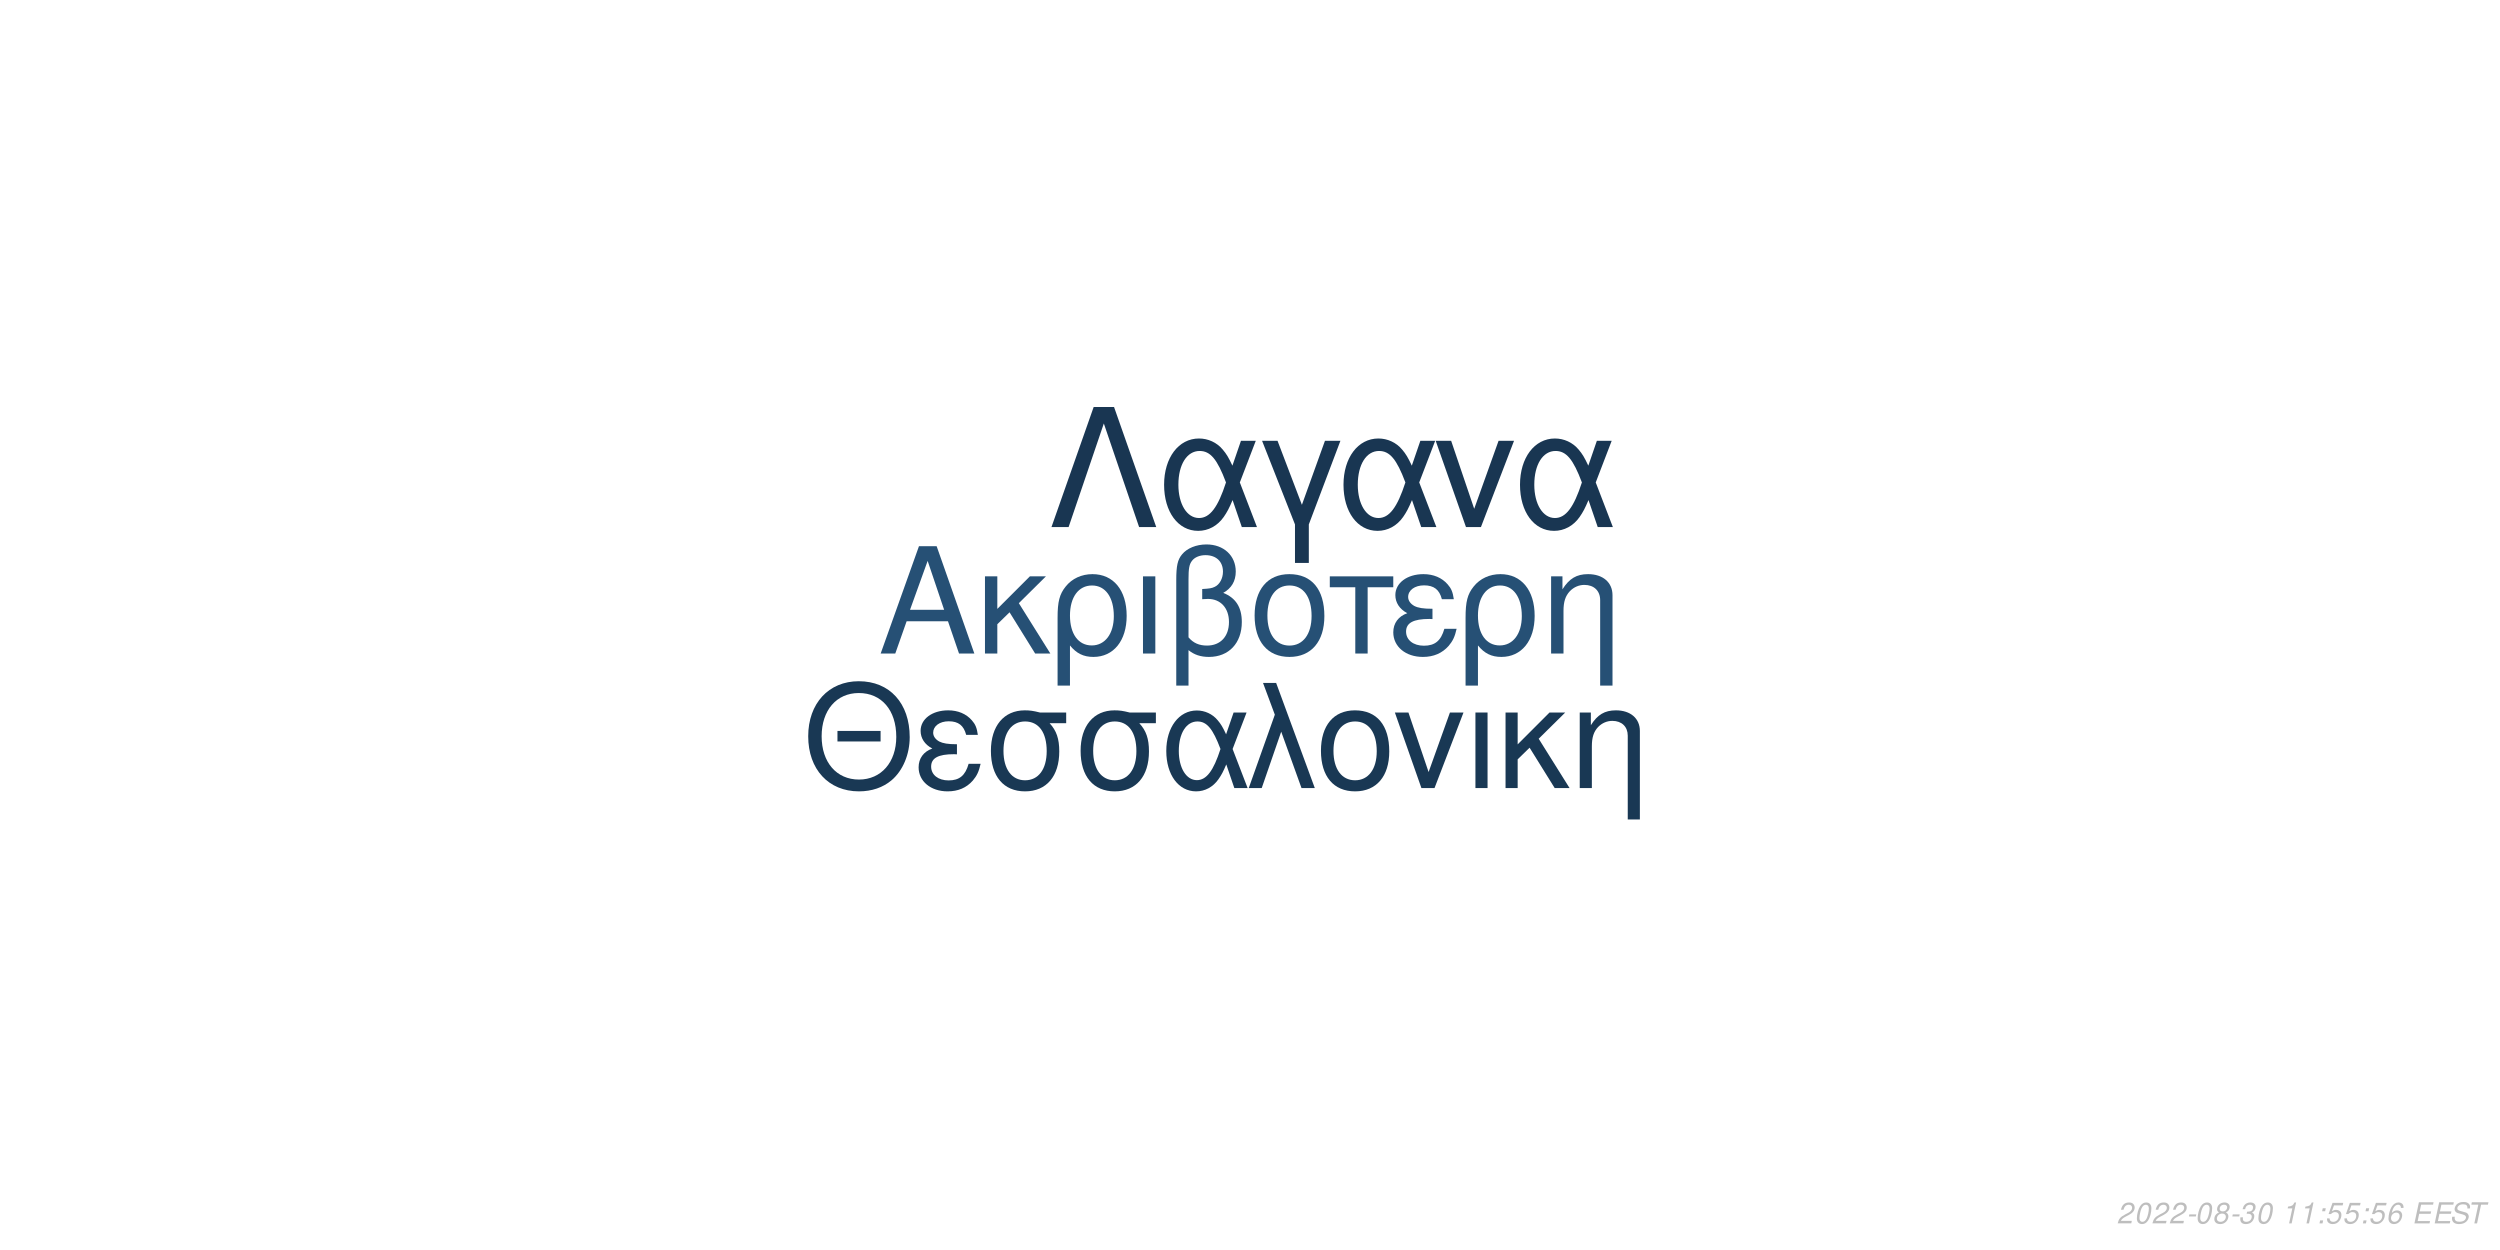
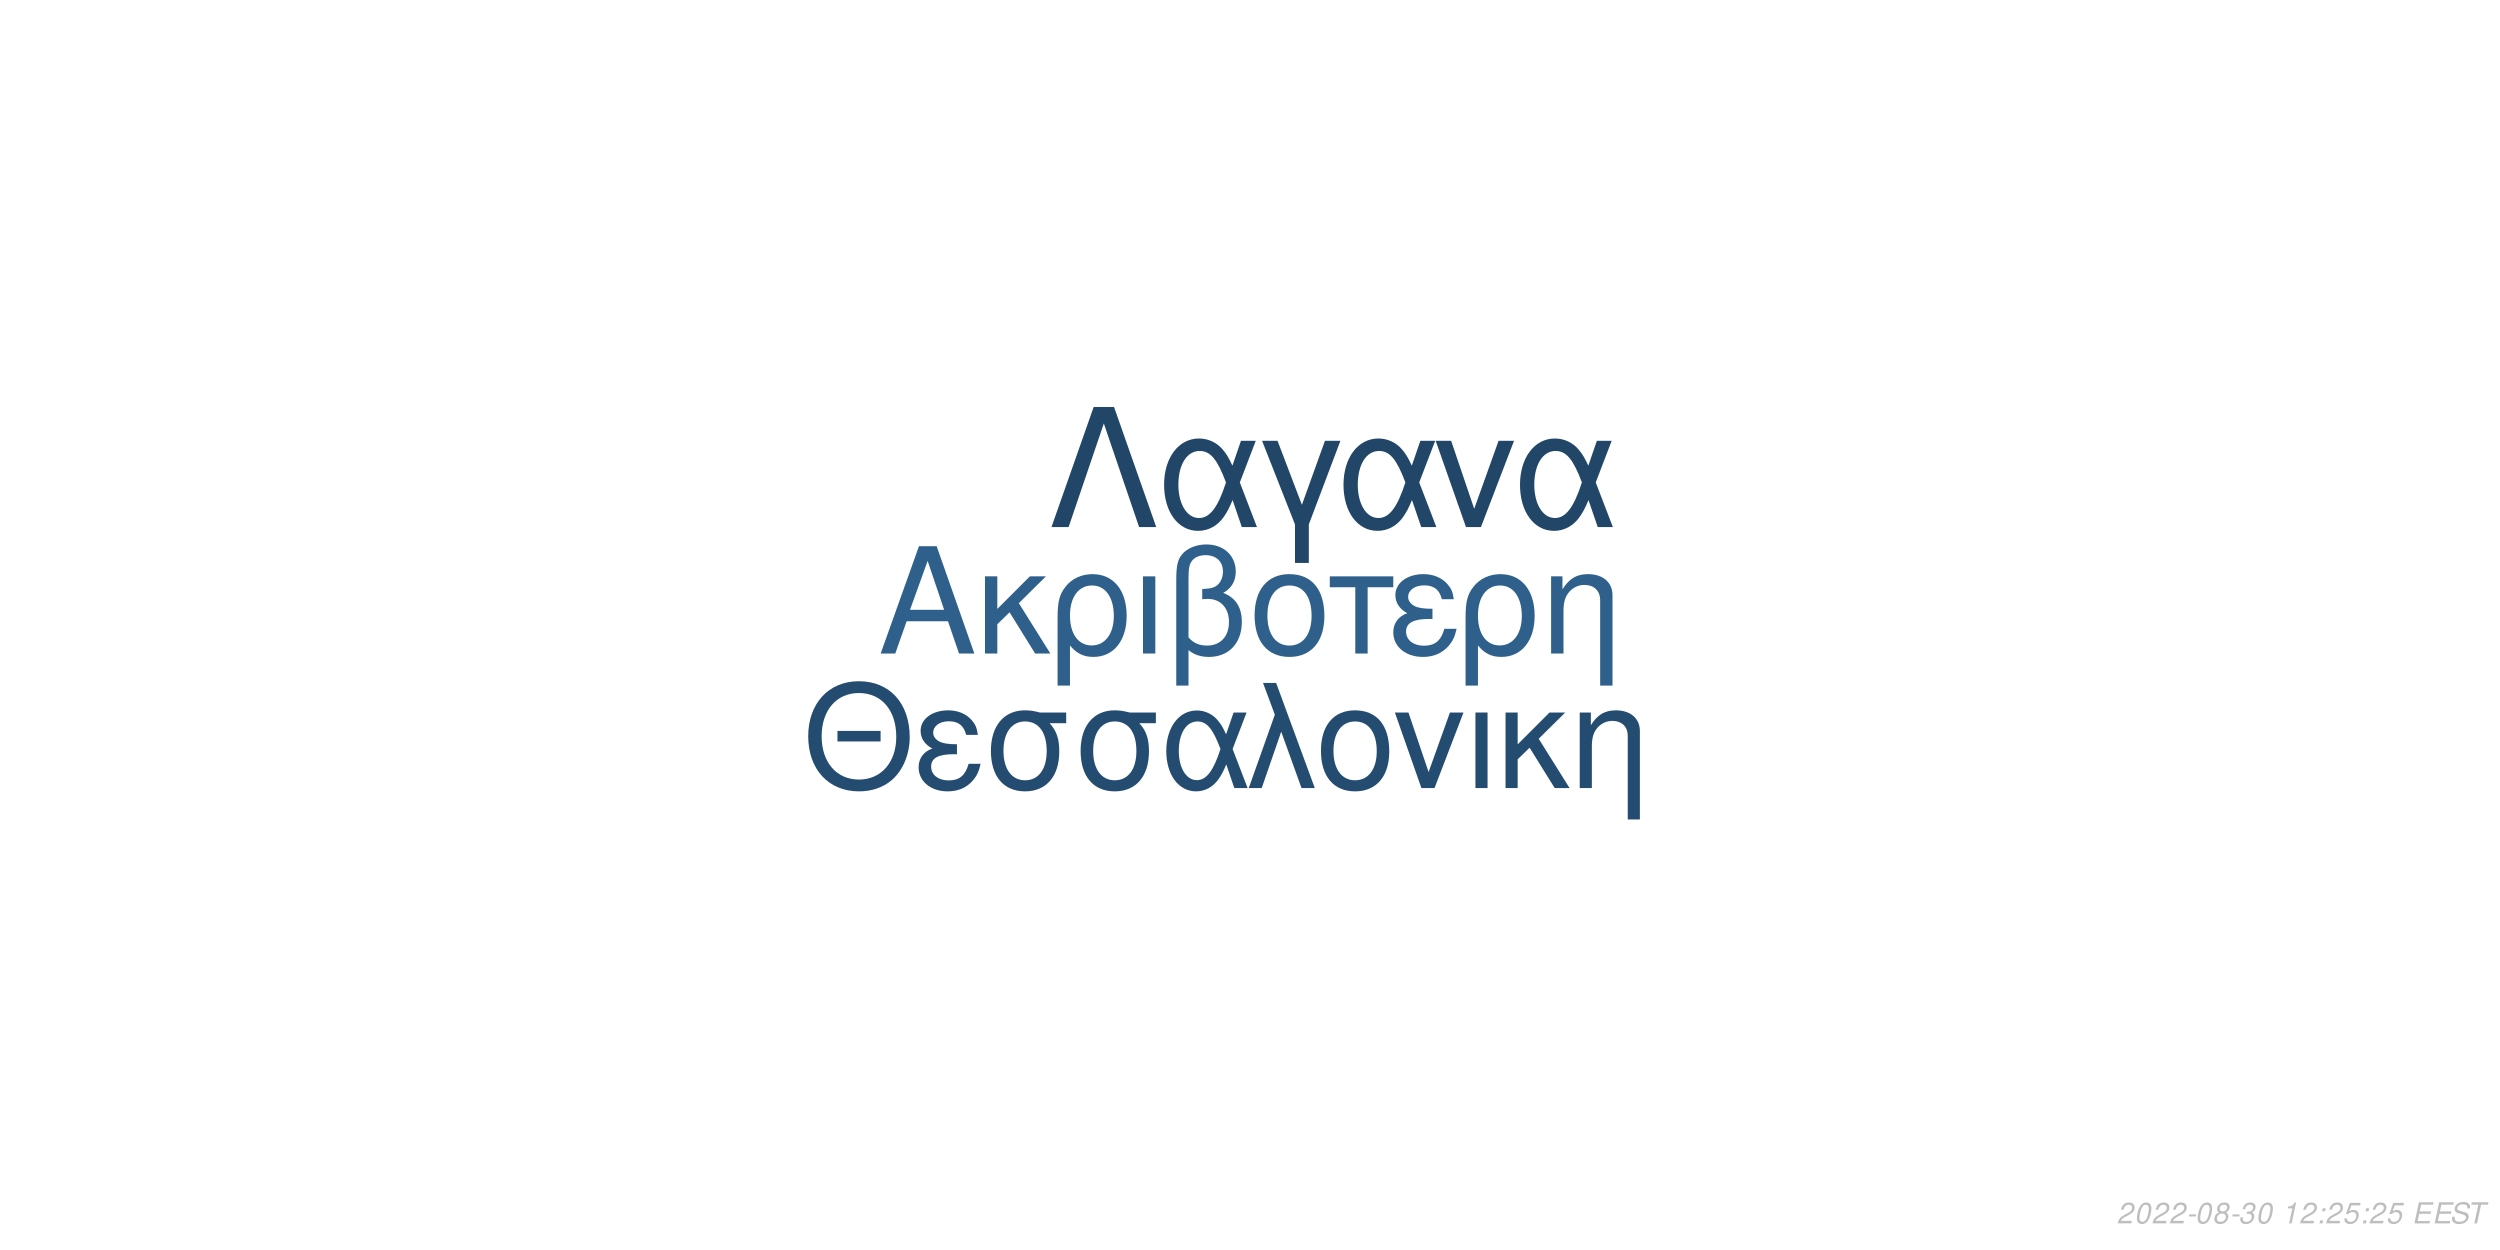
<svg xmlns="http://www.w3.org/2000/svg" xmlns:xlink="http://www.w3.org/1999/xlink" width="864pt" height="432pt" viewBox="0 0 864 432" version="1.1">
  <defs>
    <g>
      <symbol overflow="visible" id="glyph0-0">
        <path style="stroke:none;" d="" />
      </symbol>
      <symbol overflow="visible" id="glyph0-1">
        <path style="stroke:none;" d="M 24.125 -11.141 L 27.938 0 L 33.234 0 L 20.203 -37.094 L 14.094 -37.094 L 0.859 0 L 5.906 0 L 9.828 -11.141 Z M 22.797 -15.109 L 11 -15.109 L 17.094 -32.016 Z M 22.797 -15.109 " />
      </symbol>
      <symbol overflow="visible" id="glyph0-2">
        <path style="stroke:none;" d="M 7.172 -15.422 L 7.172 -26.672 L 2.906 -26.672 L 2.906 0 L 7.172 0 L 7.172 -10.125 L 11.406 -14.25 L 20.25 0 L 25.5 0 L 14.609 -17.406 L 23.969 -26.672 L 18.422 -26.672 Z M 7.172 -15.422 " />
      </symbol>
      <symbol overflow="visible" id="glyph0-3">
        <path style="stroke:none;" d="M 3 11.094 L 7.281 11.094 L 7.281 -2.797 C 9.516 -0.047 11.953 1.172 15.375 1.172 C 22.344 1.172 26.875 -4.422 26.875 -13.031 C 26.875 -21.891 22.297 -27.438 15.062 -27.438 C 11.297 -27.438 7.984 -25.906 5.797 -23.156 C 3.672 -20.516 3 -17.969 3 -12.359 Z M 14.906 -23.516 C 19.547 -23.516 22.438 -19.438 22.438 -12.922 C 22.438 -6.812 19.391 -2.797 14.812 -2.797 C 10.172 -2.797 7.281 -6.766 7.281 -13.125 C 7.281 -19.484 10.234 -23.516 14.906 -23.516 Z M 14.906 -23.516 " />
      </symbol>
      <symbol overflow="visible" id="glyph0-4">
        <path style="stroke:none;" d="M 3.516 0 L 7.781 0 L 7.781 -26.672 L 3.516 -26.672 Z M 3.516 0 " />
      </symbol>
      <symbol overflow="visible" id="glyph0-5">
        <path style="stroke:none;" d="M 4.016 11.094 L 8.25 11.094 L 8.25 -1.172 C 10.172 0.406 12.422 1.172 15.312 1.172 C 22.188 1.172 26.672 -3.609 26.672 -10.891 C 26.672 -15.984 24.578 -19.234 20.25 -20.969 C 23.109 -22.547 24.578 -25.031 24.578 -28.344 C 24.578 -33.844 20.406 -37.703 14.453 -37.703 C 10.938 -37.703 7.734 -36.391 6 -34.25 C 4.484 -32.422 4.016 -30.328 4.016 -25.391 Z M 8.25 -25.656 C 8.25 -29.359 8.5 -30.844 9.469 -32.062 C 10.375 -33.281 12.156 -34 14.094 -34 C 17.812 -34 20.156 -31.812 20.156 -28.297 C 20.156 -25.953 18.984 -23.812 17.297 -23.047 C 16.281 -22.547 15.469 -22.438 12.984 -22.297 L 12.984 -18.781 C 13.734 -18.828 14.344 -18.875 14.969 -18.875 C 19.344 -18.875 22.234 -15.719 22.234 -10.891 C 22.234 -5.906 19.281 -2.75 14.656 -2.75 C 11.953 -2.75 9.922 -3.609 8.25 -5.594 Z M 8.25 -25.656 " />
      </symbol>
      <symbol overflow="visible" id="glyph0-6">
        <path style="stroke:none;" d="M 14.094 -27.438 C 6.562 -27.438 2.094 -22.094 2.094 -13.125 C 2.094 -4.125 6.562 1.172 14.141 1.172 C 21.672 1.172 26.203 -4.172 26.203 -12.922 C 26.203 -22.188 21.828 -27.438 14.094 -27.438 Z M 14.141 -23.516 C 18.938 -23.516 21.781 -19.594 21.781 -12.984 C 21.781 -6.672 18.828 -2.75 14.141 -2.75 C 9.422 -2.75 6.516 -6.672 6.516 -13.125 C 6.516 -19.594 9.422 -23.516 14.141 -23.516 Z M 14.141 -23.516 " />
      </symbol>
      <symbol overflow="visible" id="glyph0-7">
        <path style="stroke:none;" d="M 7.891 0 L 12.156 0 L 12.156 -22.906 L 21.016 -22.906 L 21.016 -26.672 L -0.922 -26.672 L -0.922 -22.906 L 7.891 -22.906 Z M 7.891 0 " />
      </symbol>
      <symbol overflow="visible" id="glyph0-8">
        <path style="stroke:none;" d="M 14.562 -15.469 C 11.344 -15.469 9.562 -15.781 8.297 -16.438 C 6.922 -17.203 6.156 -18.328 6.156 -19.547 C 6.156 -21.891 8.453 -23.562 11.656 -23.562 C 15.062 -23.562 16.953 -22.094 17.812 -18.781 L 21.938 -18.781 C 21.578 -21.266 21.062 -22.5 19.797 -23.922 C 17.812 -26.203 14.906 -27.438 11.453 -27.438 C 5.797 -27.438 1.734 -24.375 1.734 -20.203 C 1.734 -17.609 3.156 -15.375 5.859 -13.938 C 2.797 -12.875 1.016 -10.484 1.016 -7.328 C 1.016 -2.391 5.297 1.172 11.25 1.172 C 14.969 1.172 17.906 -0.109 20.156 -2.641 C 21.578 -4.328 22.297 -5.797 22.906 -8.547 L 18.672 -8.547 C 17.5 -4.422 15.422 -2.703 11.609 -2.703 C 7.938 -2.703 5.438 -4.688 5.438 -7.578 C 5.438 -10.578 7.938 -11.953 13.484 -11.953 C 13.641 -11.953 14.094 -11.953 14.562 -11.906 Z M 14.562 -15.469 " />
      </symbol>
      <symbol overflow="visible" id="glyph0-9">
        <path style="stroke:none;" d="M 3.562 -26.672 L 3.562 0 L 7.844 0 L 7.844 -14.703 C 7.844 -17.906 8.5 -19.891 10.031 -21.531 C 11.406 -22.953 13.188 -23.719 15.062 -23.719 C 18.375 -23.719 20.516 -21.672 20.516 -18.469 L 20.516 11.094 L 24.781 11.094 L 24.781 -20.156 C 24.781 -24.578 21.469 -27.438 16.328 -27.438 C 12.359 -27.438 9.828 -25.906 7.484 -22.188 L 7.484 -26.672 Z M 3.562 -26.672 " />
      </symbol>
      <symbol overflow="visible" id="glyph1-0">
        <path style="stroke:none;" d="" />
      </symbol>
      <symbol overflow="visible" id="glyph1-1">
        <path style="stroke:none;" d="M 26.859 -19.734 L 11.953 -19.734 L 11.953 -16.094 L 26.859 -16.094 Z M 19.328 -36.922 C 8.922 -36.922 1.844 -29.25 1.844 -17.891 C 1.844 -6.484 8.875 1.141 19.391 1.141 C 23.812 1.141 27.703 -0.203 30.641 -2.688 C 34.578 -6.031 36.922 -11.656 36.922 -17.594 C 36.922 -29.297 30 -36.922 19.328 -36.922 Z M 19.328 -32.844 C 27.203 -32.844 32.281 -26.906 32.281 -17.688 C 32.281 -8.922 27.062 -2.938 19.391 -2.938 C 11.609 -2.938 6.484 -8.922 6.484 -17.891 C 6.484 -26.859 11.609 -32.844 19.328 -32.844 Z M 19.328 -32.844 " />
      </symbol>
      <symbol overflow="visible" id="glyph1-2">
        <path style="stroke:none;" d="M 14.25 -15.141 C 11.109 -15.141 9.375 -15.453 8.125 -16.094 C 6.781 -16.844 6.031 -17.938 6.031 -19.141 C 6.031 -21.422 8.266 -23.078 11.406 -23.078 C 14.75 -23.078 16.594 -21.625 17.438 -18.391 L 21.469 -18.391 C 21.125 -20.828 20.625 -22.031 19.391 -23.422 C 17.438 -25.656 14.594 -26.859 11.219 -26.859 C 5.688 -26.859 1.688 -23.875 1.688 -19.781 C 1.688 -17.234 3.094 -15.047 5.734 -13.656 C 2.734 -12.609 1 -10.266 1 -7.172 C 1 -2.344 5.188 1.141 11.016 1.141 C 14.656 1.141 17.547 -0.094 19.734 -2.594 C 21.125 -4.234 21.828 -5.688 22.422 -8.375 L 18.281 -8.375 C 17.141 -4.328 15.094 -2.641 11.359 -2.641 C 7.766 -2.641 5.328 -4.578 5.328 -7.422 C 5.328 -10.359 7.766 -11.703 13.203 -11.703 C 13.359 -11.703 13.797 -11.703 14.25 -11.656 Z M 14.25 -15.141 " />
      </symbol>
      <symbol overflow="visible" id="glyph1-3">
        <path style="stroke:none;" d="M 29 -26.109 L 19.938 -26.109 C 17.594 -26.703 16.438 -26.859 14.703 -26.859 C 7.469 -26.859 2.984 -21.469 2.984 -12.859 C 2.984 -4.031 7.375 1.141 14.797 1.141 C 22.172 1.141 26.609 -4.078 26.609 -12.656 C 26.609 -17.047 25.656 -19.828 23.266 -22.422 L 29 -22.422 Z M 14.797 -23.016 C 19.531 -23.016 22.266 -19.234 22.266 -12.75 C 22.266 -6.531 19.438 -2.688 14.797 -2.688 C 10.172 -2.688 7.328 -6.531 7.328 -12.859 C 7.328 -19.188 10.172 -23.016 14.797 -23.016 Z M 14.797 -23.016 " />
      </symbol>
      <symbol overflow="visible" id="glyph1-4">
        <path style="stroke:none;" d="M 29.344 -26.109 L 24.859 -26.109 L 22.266 -18.578 C 21.125 -21.031 20.484 -22.125 19.328 -23.469 C 17.547 -25.609 14.906 -26.812 12.156 -26.812 C 5.984 -26.812 1.594 -20.984 1.594 -12.812 C 1.594 -4.578 5.828 1.141 11.906 1.141 C 14.953 1.141 17.734 -0.344 19.625 -3.047 C 20.672 -4.531 21.281 -5.688 22.328 -8.172 L 25.109 0 L 29.703 0 L 24.516 -13.5 Z M 20.328 -13.5 C 17.891 -5.922 15.453 -2.734 12.156 -2.734 C 8.516 -2.734 5.922 -6.922 5.922 -12.812 C 5.922 -18.938 8.516 -23.016 12.359 -23.016 C 15.594 -23.016 17.688 -20.531 20.328 -13.5 Z M 20.328 -13.5 " />
      </symbol>
      <symbol overflow="visible" id="glyph1-5">
        <path style="stroke:none;" d="M 1.094 0 L 5.578 0 L 12.312 -19.484 L 19.328 0 L 23.922 0 L 10.562 -36.328 L 6.031 -36.328 L 10.109 -25.359 Z M 1.094 0 " />
      </symbol>
      <symbol overflow="visible" id="glyph1-6">
        <path style="stroke:none;" d="M 13.797 -26.859 C 6.422 -26.859 2.047 -21.625 2.047 -12.859 C 2.047 -4.031 6.422 1.141 13.859 1.141 C 21.234 1.141 25.656 -4.078 25.656 -12.656 C 25.656 -21.719 21.375 -26.859 13.797 -26.859 Z M 13.859 -23.016 C 18.531 -23.016 21.328 -19.188 21.328 -12.703 C 21.328 -6.531 18.438 -2.688 13.859 -2.688 C 9.219 -2.688 6.375 -6.531 6.375 -12.859 C 6.375 -19.188 9.219 -23.016 13.859 -23.016 Z M 13.859 -23.016 " />
      </symbol>
      <symbol overflow="visible" id="glyph1-7">
        <path style="stroke:none;" d="M 14.297 0 L 24.312 -26.109 L 19.625 -26.109 L 12.25 -5.531 L 5.281 -26.109 L 0.594 -26.109 L 9.766 0 Z M 14.297 0 " />
      </symbol>
      <symbol overflow="visible" id="glyph1-8">
        <path style="stroke:none;" d="M 3.438 0 L 7.625 0 L 7.625 -26.109 L 3.438 -26.109 Z M 3.438 0 " />
      </symbol>
      <symbol overflow="visible" id="glyph1-9">
        <path style="stroke:none;" d="M 7.031 -15.094 L 7.031 -26.109 L 2.844 -26.109 L 2.844 0 L 7.031 0 L 7.031 -9.922 L 11.156 -13.953 L 19.828 0 L 24.969 0 L 14.297 -17.047 L 23.469 -26.109 L 18.031 -26.109 Z M 7.031 -15.094 " />
      </symbol>
      <symbol overflow="visible" id="glyph1-10">
        <path style="stroke:none;" d="M 3.484 -26.109 L 3.484 0 L 7.672 0 L 7.672 -14.406 C 7.672 -17.547 8.328 -19.484 9.812 -21.078 C 11.156 -22.469 12.906 -23.219 14.75 -23.219 C 17.984 -23.219 20.078 -21.234 20.078 -18.094 L 20.078 10.859 L 24.266 10.859 L 24.266 -19.734 C 24.266 -24.062 21.031 -26.859 16 -26.859 C 12.109 -26.859 9.609 -25.359 7.328 -21.719 L 7.328 -26.109 Z M 3.484 -26.109 " />
      </symbol>
      <symbol overflow="visible" id="glyph2-0">
        <path style="stroke:none;" d="" />
      </symbol>
      <symbol overflow="visible" id="glyph2-1">
        <path style="stroke:none;" d="M 22.531 -41.484 L 15.484 -41.484 L 0.906 0 L 6.828 0 L 19 -35.797 L 31.188 0 L 37.109 0 Z M 22.531 -41.484 " />
      </symbol>
      <symbol overflow="visible" id="glyph2-2">
        <path style="stroke:none;" d="M 33.516 -29.812 L 28.391 -29.812 L 25.438 -21.219 C 24.125 -24.016 23.391 -25.266 22.078 -26.797 C 20.031 -29.25 17.016 -30.609 13.891 -30.609 C 6.828 -30.609 1.828 -23.953 1.828 -14.625 C 1.828 -5.234 6.656 1.312 13.594 1.312 C 17.078 1.312 20.266 -0.391 22.422 -3.469 C 23.609 -5.172 24.297 -6.484 25.5 -9.328 L 28.688 0 L 33.922 0 L 28 -15.422 Z M 23.219 -15.422 C 20.422 -6.766 17.641 -3.125 13.891 -3.125 C 9.734 -3.125 6.766 -7.906 6.766 -14.625 C 6.766 -21.625 9.734 -26.297 14.109 -26.297 C 17.812 -26.297 20.203 -23.453 23.219 -15.422 Z M 23.219 -15.422 " />
      </symbol>
      <symbol overflow="visible" id="glyph2-3">
        <path style="stroke:none;" d="M 12.062 12.406 L 16.844 12.406 L 16.844 -0.906 L 27.766 -29.812 L 22.422 -29.812 L 14.453 -7.688 L 6.031 -29.812 L 0.688 -29.812 L 12.062 -0.906 Z M 12.062 12.406 " />
      </symbol>
      <symbol overflow="visible" id="glyph2-4">
        <path style="stroke:none;" d="M 16.328 0 L 27.766 -29.812 L 22.422 -29.812 L 14 -6.312 L 6.031 -29.812 L 0.688 -29.812 L 11.156 0 Z M 16.328 0 " />
      </symbol>
      <symbol overflow="visible" id="glyph3-0">
        <path style="stroke:none;" d="" />
      </symbol>
      <symbol overflow="visible" id="glyph3-1">
        <path style="stroke:none;" d="M 5.234 -0.875 L 1.469 -0.875 C 1.641 -1.375 2.203 -1.891 3.109 -2.344 L 4.234 -2.938 C 5.562 -3.625 6.219 -4.469 6.219 -5.484 C 6.219 -5.938 6.062 -6.359 5.797 -6.656 C 5.469 -7.047 4.984 -7.234 4.312 -7.234 C 2.766 -7.234 1.891 -6.453 1.484 -4.734 L 2.375 -4.734 C 2.484 -5.188 2.609 -5.484 2.797 -5.75 C 3.094 -6.203 3.609 -6.453 4.188 -6.453 C 4.891 -6.453 5.344 -6.031 5.344 -5.375 C 5.344 -4.703 4.859 -4.094 4.016 -3.656 L 2.984 -3.125 C 1.234 -2.188 0.797 -1.656 0.344 -0.016 L 5.047 -0.016 Z M 5.234 -0.875 " />
      </symbol>
      <symbol overflow="visible" id="glyph3-2">
        <path style="stroke:none;" d="M 4.203 -7.234 C 3.375 -7.234 2.688 -6.812 2.125 -5.984 C 1.484 -5.047 0.984 -3.188 0.984 -1.734 C 0.984 -1.109 1.172 -0.562 1.484 -0.266 C 1.797 0.047 2.281 0.234 2.766 0.234 C 3.625 0.234 4.281 -0.156 4.859 -1.016 C 5.516 -1.953 6 -3.797 6 -5.266 C 6 -6.5 5.328 -7.234 4.203 -7.234 Z M 4.094 -6.453 C 4.734 -6.453 5.125 -5.984 5.125 -5.156 C 5.125 -4.203 4.781 -2.625 4.406 -1.812 C 3.984 -0.938 3.516 -0.547 2.875 -0.547 C 2.25 -0.547 1.875 -1.031 1.875 -1.828 C 1.875 -2.797 2.203 -4.344 2.594 -5.203 C 2.984 -6.047 3.453 -6.453 4.094 -6.453 Z M 4.094 -6.453 " />
      </symbol>
      <symbol overflow="visible" id="glyph3-3">
        <path style="stroke:none;" d="M 3.516 -3.125 L 1.125 -3.125 L 0.969 -2.406 L 3.359 -2.406 Z M 3.516 -3.125 " />
      </symbol>
      <symbol overflow="visible" id="glyph3-4">
        <path style="stroke:none;" d="M 4.766 -3.797 C 5.078 -3.969 5.234 -4.078 5.438 -4.234 C 5.812 -4.594 6.062 -5.172 6.062 -5.734 C 6.062 -6.625 5.344 -7.234 4.266 -7.234 C 2.812 -7.234 1.703 -6.219 1.703 -4.875 C 1.703 -4.406 1.875 -4.125 2.359 -3.812 C 1.297 -3.312 0.75 -2.516 0.75 -1.469 C 0.75 -0.438 1.547 0.234 2.812 0.234 C 3.656 0.234 4.359 -0.094 4.938 -0.734 C 5.359 -1.234 5.609 -1.859 5.609 -2.438 C 5.609 -3.047 5.312 -3.516 4.766 -3.797 Z M 4.109 -6.453 C 4.797 -6.453 5.188 -6.125 5.188 -5.578 C 5.188 -5.266 5.062 -4.922 4.859 -4.672 C 4.562 -4.312 4.188 -4.156 3.656 -4.156 C 2.984 -4.156 2.594 -4.453 2.594 -4.984 C 2.594 -5.859 3.203 -6.453 4.109 -6.453 Z M 3.453 -3.406 C 4.234 -3.406 4.734 -2.984 4.734 -2.312 C 4.734 -1.312 3.922 -0.547 2.875 -0.547 C 2.125 -0.547 1.625 -0.969 1.625 -1.625 C 1.625 -2.609 2.438 -3.406 3.453 -3.406 Z M 3.453 -3.406 " />
      </symbol>
      <symbol overflow="visible" id="glyph3-5">
        <path style="stroke:none;" d="M 2.922 -3.312 C 3.125 -3.344 3.234 -3.344 3.375 -3.344 C 4.203 -3.344 4.688 -3 4.688 -2.406 C 4.688 -1.312 3.906 -0.547 2.781 -0.547 C 2.047 -0.547 1.594 -0.938 1.594 -1.562 C 1.594 -1.719 1.609 -1.844 1.656 -2.094 L 0.766 -2.094 C 0.734 -1.797 0.719 -1.641 0.719 -1.469 C 0.719 -0.375 1.406 0.234 2.641 0.234 C 3.547 0.234 4.297 -0.078 4.812 -0.656 C 5.266 -1.156 5.562 -1.875 5.562 -2.547 C 5.562 -3.125 5.344 -3.453 4.797 -3.734 C 5.641 -4.234 6.016 -4.844 6.016 -5.734 C 6.016 -6.656 5.312 -7.234 4.203 -7.234 C 3.375 -7.234 2.672 -6.938 2.188 -6.375 C 1.891 -6.031 1.703 -5.641 1.516 -4.906 L 2.391 -4.906 C 2.5 -5.359 2.594 -5.594 2.734 -5.812 C 3.047 -6.234 3.516 -6.453 4.078 -6.453 C 4.734 -6.453 5.141 -6.125 5.141 -5.578 C 5.141 -5.188 5.016 -4.797 4.797 -4.547 C 4.516 -4.234 4 -4.062 3.266 -4.062 L 3.078 -4.062 Z M 2.922 -3.312 " />
      </symbol>
      <symbol overflow="visible" id="glyph3-6">
        <path style="stroke:none;" d="" />
      </symbol>
      <symbol overflow="visible" id="glyph3-7">
        <path style="stroke:none;" d="M 3.703 -5.188 L 2.594 0 L 3.469 0 L 5.016 -7.234 L 4.438 -7.234 C 3.906 -6.156 3.688 -6.016 2.234 -5.812 L 2.109 -5.188 Z M 3.703 -5.188 " />
      </symbol>
      <symbol overflow="visible" id="glyph3-8">
        <path style="stroke:none;" d="M 2.359 -1.031 L 1.312 -1.031 L 1.094 0 L 2.141 0 Z M 3.266 -5.234 L 2.219 -5.234 L 2 -4.203 L 3.047 -4.203 Z M 3.266 -5.234 " />
      </symbol>
      <symbol overflow="visible" id="glyph3-9">
        <path style="stroke:none;" d="M 6.297 -7.094 L 2.594 -7.094 L 1.234 -3.234 L 2.047 -3.234 C 2.656 -3.766 2.938 -3.906 3.531 -3.906 C 4.328 -3.906 4.797 -3.453 4.797 -2.688 C 4.797 -1.438 3.969 -0.547 2.828 -0.547 C 2.031 -0.547 1.609 -0.938 1.578 -1.734 L 0.703 -1.734 L 0.703 -1.516 C 0.703 -0.938 0.844 -0.547 1.188 -0.266 C 1.562 0.062 2.078 0.234 2.703 0.234 C 3.656 0.234 4.391 -0.156 4.984 -0.922 C 5.422 -1.5 5.672 -2.234 5.672 -2.953 C 5.672 -4 4.938 -4.672 3.812 -4.672 C 3.328 -4.672 2.906 -4.547 2.406 -4.234 L 3.109 -6.219 L 6.109 -6.219 Z M 6.297 -7.094 " />
      </symbol>
      <symbol overflow="visible" id="glyph3-10">
-         <path style="stroke:none;" d="M 6.125 -5.344 L 6.141 -5.625 C 6.141 -6.609 5.453 -7.234 4.391 -7.234 C 3.438 -7.234 2.641 -6.719 2.016 -5.703 C 1.422 -4.781 0.938 -2.953 0.938 -1.688 C 0.938 -0.516 1.688 0.234 2.859 0.234 C 3.703 0.234 4.438 -0.156 5 -0.875 C 5.406 -1.422 5.672 -2.156 5.672 -2.766 C 5.672 -3.812 4.969 -4.5 3.906 -4.5 C 3.234 -4.5 2.672 -4.234 2.094 -3.625 C 2.406 -5.375 3.234 -6.453 4.25 -6.453 C 4.703 -6.453 5.062 -6.234 5.172 -5.844 C 5.203 -5.719 5.234 -5.578 5.25 -5.344 Z M 3.656 -3.734 C 4.344 -3.734 4.797 -3.281 4.797 -2.625 C 4.797 -1.469 3.984 -0.547 2.984 -0.547 C 2.297 -0.547 1.812 -1.047 1.812 -1.766 C 1.812 -2.859 2.625 -3.734 3.656 -3.734 Z M 3.656 -3.734 " />
+         <path style="stroke:none;" d="M 2.547 -3.312 L 6.5 -3.312 L 6.688 -4.141 L 2.719 -4.141 L 3.219 -6.469 L 7.344 -6.469 L 7.516 -7.297 L 2.453 -7.297 L 0.906 0 L 6.125 0 L 6.297 -0.812 L 2.016 -0.812 Z M 2.547 -3.312 " />
      </symbol>
      <symbol overflow="visible" id="glyph3-11">
-         <path style="stroke:none;" d="M 2.547 -3.312 L 6.5 -3.312 L 6.688 -4.141 L 2.719 -4.141 L 3.219 -6.469 L 7.344 -6.469 L 7.516 -7.297 L 2.453 -7.297 L 0.906 0 L 6.125 0 L 6.297 -0.812 L 2.016 -0.812 Z M 2.547 -3.312 " />
+         <path style="stroke:none;" d="M 7.062 -5.156 C 7.125 -5.438 7.141 -5.562 7.141 -5.703 C 7.141 -6.156 6.938 -6.594 6.594 -6.891 C 6.188 -7.25 5.656 -7.406 4.875 -7.406 C 3.844 -7.406 3.047 -7.125 2.5 -6.562 C 2.094 -6.141 1.781 -5.438 1.781 -4.922 C 1.781 -4.297 2.219 -3.766 2.891 -3.562 L 4.594 -3.094 C 5.406 -2.859 5.734 -2.578 5.734 -2.094 C 5.734 -1.781 5.547 -1.406 5.266 -1.141 C 4.844 -0.766 4.266 -0.578 3.453 -0.578 C 2.328 -0.578 1.812 -0.984 1.812 -1.906 C 1.812 -2.047 1.812 -2.125 1.844 -2.312 L 0.984 -2.312 C 0.906 -2.062 0.891 -1.906 0.891 -1.688 C 0.891 -0.484 1.797 0.234 3.297 0.234 C 4.359 0.234 5.234 -0.062 5.812 -0.609 C 6.344 -1.078 6.688 -1.797 6.688 -2.375 C 6.688 -2.641 6.609 -2.906 6.453 -3.156 C 6.234 -3.5 5.938 -3.703 5.469 -3.828 L 3.75 -4.312 C 2.984 -4.547 2.734 -4.734 2.734 -5.188 C 2.734 -5.547 2.875 -5.844 3.188 -6.109 C 3.547 -6.438 4.031 -6.594 4.703 -6.594 C 5.266 -6.594 5.688 -6.484 5.906 -6.297 C 6.094 -6.125 6.219 -5.797 6.219 -5.516 C 6.219 -5.422 6.203 -5.344 6.188 -5.156 Z M 7.062 -5.156 " />
      </symbol>
      <symbol overflow="visible" id="glyph3-12">
-         <path style="stroke:none;" d="M 7.062 -5.156 C 7.125 -5.438 7.141 -5.562 7.141 -5.703 C 7.141 -6.156 6.938 -6.594 6.594 -6.891 C 6.188 -7.25 5.656 -7.406 4.875 -7.406 C 3.844 -7.406 3.047 -7.125 2.5 -6.562 C 2.094 -6.141 1.781 -5.438 1.781 -4.922 C 1.781 -4.297 2.219 -3.766 2.891 -3.562 L 4.594 -3.094 C 5.406 -2.859 5.734 -2.578 5.734 -2.094 C 5.734 -1.781 5.547 -1.406 5.266 -1.141 C 4.844 -0.766 4.266 -0.578 3.453 -0.578 C 2.328 -0.578 1.812 -0.984 1.812 -1.906 C 1.812 -2.047 1.812 -2.125 1.844 -2.312 L 0.984 -2.312 C 0.906 -2.062 0.891 -1.906 0.891 -1.688 C 0.891 -0.484 1.797 0.234 3.297 0.234 C 4.359 0.234 5.234 -0.062 5.812 -0.609 C 6.344 -1.078 6.688 -1.797 6.688 -2.375 C 6.688 -2.641 6.609 -2.906 6.453 -3.156 C 6.234 -3.5 5.938 -3.703 5.469 -3.828 L 3.75 -4.312 C 2.984 -4.547 2.734 -4.734 2.734 -5.188 C 2.734 -5.547 2.875 -5.844 3.188 -6.109 C 3.547 -6.438 4.031 -6.594 4.703 -6.594 C 5.266 -6.594 5.688 -6.484 5.906 -6.297 C 6.094 -6.125 6.219 -5.797 6.219 -5.516 C 6.219 -5.422 6.203 -5.344 6.188 -5.156 Z M 7.062 -5.156 " />
-       </symbol>
-       <symbol overflow="visible" id="glyph3-13">
        <path style="stroke:none;" d="M 4.938 -6.469 L 7.312 -6.469 L 7.484 -7.297 L 1.75 -7.297 L 1.578 -6.469 L 3.984 -6.469 L 2.609 0 L 3.547 0 Z M 4.938 -6.469 " />
      </symbol>
    </g>
  </defs>
  <g id="surface1">
    <rect x="0" y="0" width="864" height="432" style="fill:rgb(100%,100%,100%);fill-opacity:1;stroke:none;" />
-     <g style="fill:rgb(14.902%,31.373%,45.882%);fill-opacity:1;">
+     <g style="fill:rgb(18.039%,37.647%,54.51%);fill-opacity:1;">
      <use xlink:href="#glyph0-1" x="303.5" y="225.861" />
      <use xlink:href="#glyph0-2" x="337.5" y="225.861" />
      <use xlink:href="#glyph0-3" x="362.5" y="225.861" />
      <use xlink:href="#glyph0-4" x="391.5" y="225.861" />
      <use xlink:href="#glyph0-5" x="402.5" y="225.861" />
      <use xlink:href="#glyph0-6" x="431.5" y="225.861" />
      <use xlink:href="#glyph0-7" x="460.5" y="225.861" />
      <use xlink:href="#glyph0-8" x="480.5" y="225.861" />
      <use xlink:href="#glyph0-3" x="503.5" y="225.861" />
      <use xlink:href="#glyph0-9" x="532.5" y="225.861" />
    </g>
-     <g style="fill:rgb(9.804%,21.961%,32.941%);fill-opacity:1;">
+     <g style="fill:rgb(14.118%,29.804%,43.922%);fill-opacity:1;">
      <use xlink:href="#glyph1-1" x="277.473" y="272.354" />
      <use xlink:href="#glyph1-2" x="316.473" y="272.354" />
      <use xlink:href="#glyph1-3" x="339.473" y="272.354" />
      <use xlink:href="#glyph1-3" x="370.473" y="272.354" />
      <use xlink:href="#glyph1-4" x="401.473" y="272.354" />
      <use xlink:href="#glyph1-5" x="430.473" y="272.354" />
      <use xlink:href="#glyph1-6" x="454.473" y="272.354" />
      <use xlink:href="#glyph1-7" x="481.473" y="272.354" />
      <use xlink:href="#glyph1-8" x="506.473" y="272.354" />
      <use xlink:href="#glyph1-9" x="517.473" y="272.354" />
      <use xlink:href="#glyph1-10" x="542.473" y="272.354" />
    </g>
-     <g style="fill:rgb(9.804%,21.176%,32.157%);fill-opacity:1;">
+     <g style="fill:rgb(12.941%,27.451%,40.392%);fill-opacity:1;">
      <use xlink:href="#glyph2-1" x="362.484" y="182.152" />
      <use xlink:href="#glyph2-2" x="400.484" y="182.152" />
      <use xlink:href="#glyph2-3" x="435.484" y="182.152" />
      <use xlink:href="#glyph2-2" x="462.484" y="182.152" />
      <use xlink:href="#glyph2-4" x="495.484" y="182.152" />
      <use xlink:href="#glyph2-2" x="523.484" y="182.152" />
    </g>
    <g style="fill:rgb(74.51%,74.51%,74.51%);fill-opacity:1;">
      <use xlink:href="#glyph3-1" x="731.52" y="422.81" />
      <use xlink:href="#glyph3-2" x="737.52" y="422.81" />
      <use xlink:href="#glyph3-1" x="743.52" y="422.81" />
      <use xlink:href="#glyph3-1" x="749.52" y="422.81" />
      <use xlink:href="#glyph3-3" x="755.52" y="422.81" />
      <use xlink:href="#glyph3-2" x="758.52" y="422.81" />
      <use xlink:href="#glyph3-4" x="764.52" y="422.81" />
      <use xlink:href="#glyph3-3" x="770.52" y="422.81" />
      <use xlink:href="#glyph3-5" x="773.52" y="422.81" />
      <use xlink:href="#glyph3-2" x="779.52" y="422.81" />
      <use xlink:href="#glyph3-6" x="785.52" y="422.81" />
      <use xlink:href="#glyph3-7" x="788.52" y="422.81" />
-       <use xlink:href="#glyph3-7" x="794.52" y="422.81" />
+       <use xlink:href="#glyph3-1" x="794.52" y="422.81" />
      <use xlink:href="#glyph3-8" x="800.52" y="422.81" />
-       <use xlink:href="#glyph3-9" x="803.52" y="422.81" />
+       <use xlink:href="#glyph3-1" x="803.52" y="422.81" />
      <use xlink:href="#glyph3-9" x="809.52" y="422.81" />
      <use xlink:href="#glyph3-8" x="815.52" y="422.81" />
-       <use xlink:href="#glyph3-9" x="818.52" y="422.81" />
-       <use xlink:href="#glyph3-10" x="824.52" y="422.81" />
+       <use xlink:href="#glyph3-1" x="818.52" y="422.81" />
+       <use xlink:href="#glyph3-9" x="824.52" y="422.81" />
      <use xlink:href="#glyph3-6" x="830.52" y="422.81" />
-       <use xlink:href="#glyph3-11" x="833.52" y="422.81" />
-       <use xlink:href="#glyph3-11" x="840.52" y="422.81" />
-       <use xlink:href="#glyph3-12" x="846.52" y="422.81" />
-       <use xlink:href="#glyph3-13" x="852.52" y="422.81" />
+       <use xlink:href="#glyph3-10" x="833.52" y="422.81" />
+       <use xlink:href="#glyph3-10" x="840.52" y="422.81" />
+       <use xlink:href="#glyph3-11" x="846.52" y="422.81" />
+       <use xlink:href="#glyph3-12" x="852.52" y="422.81" />
    </g>
  </g>
</svg>
